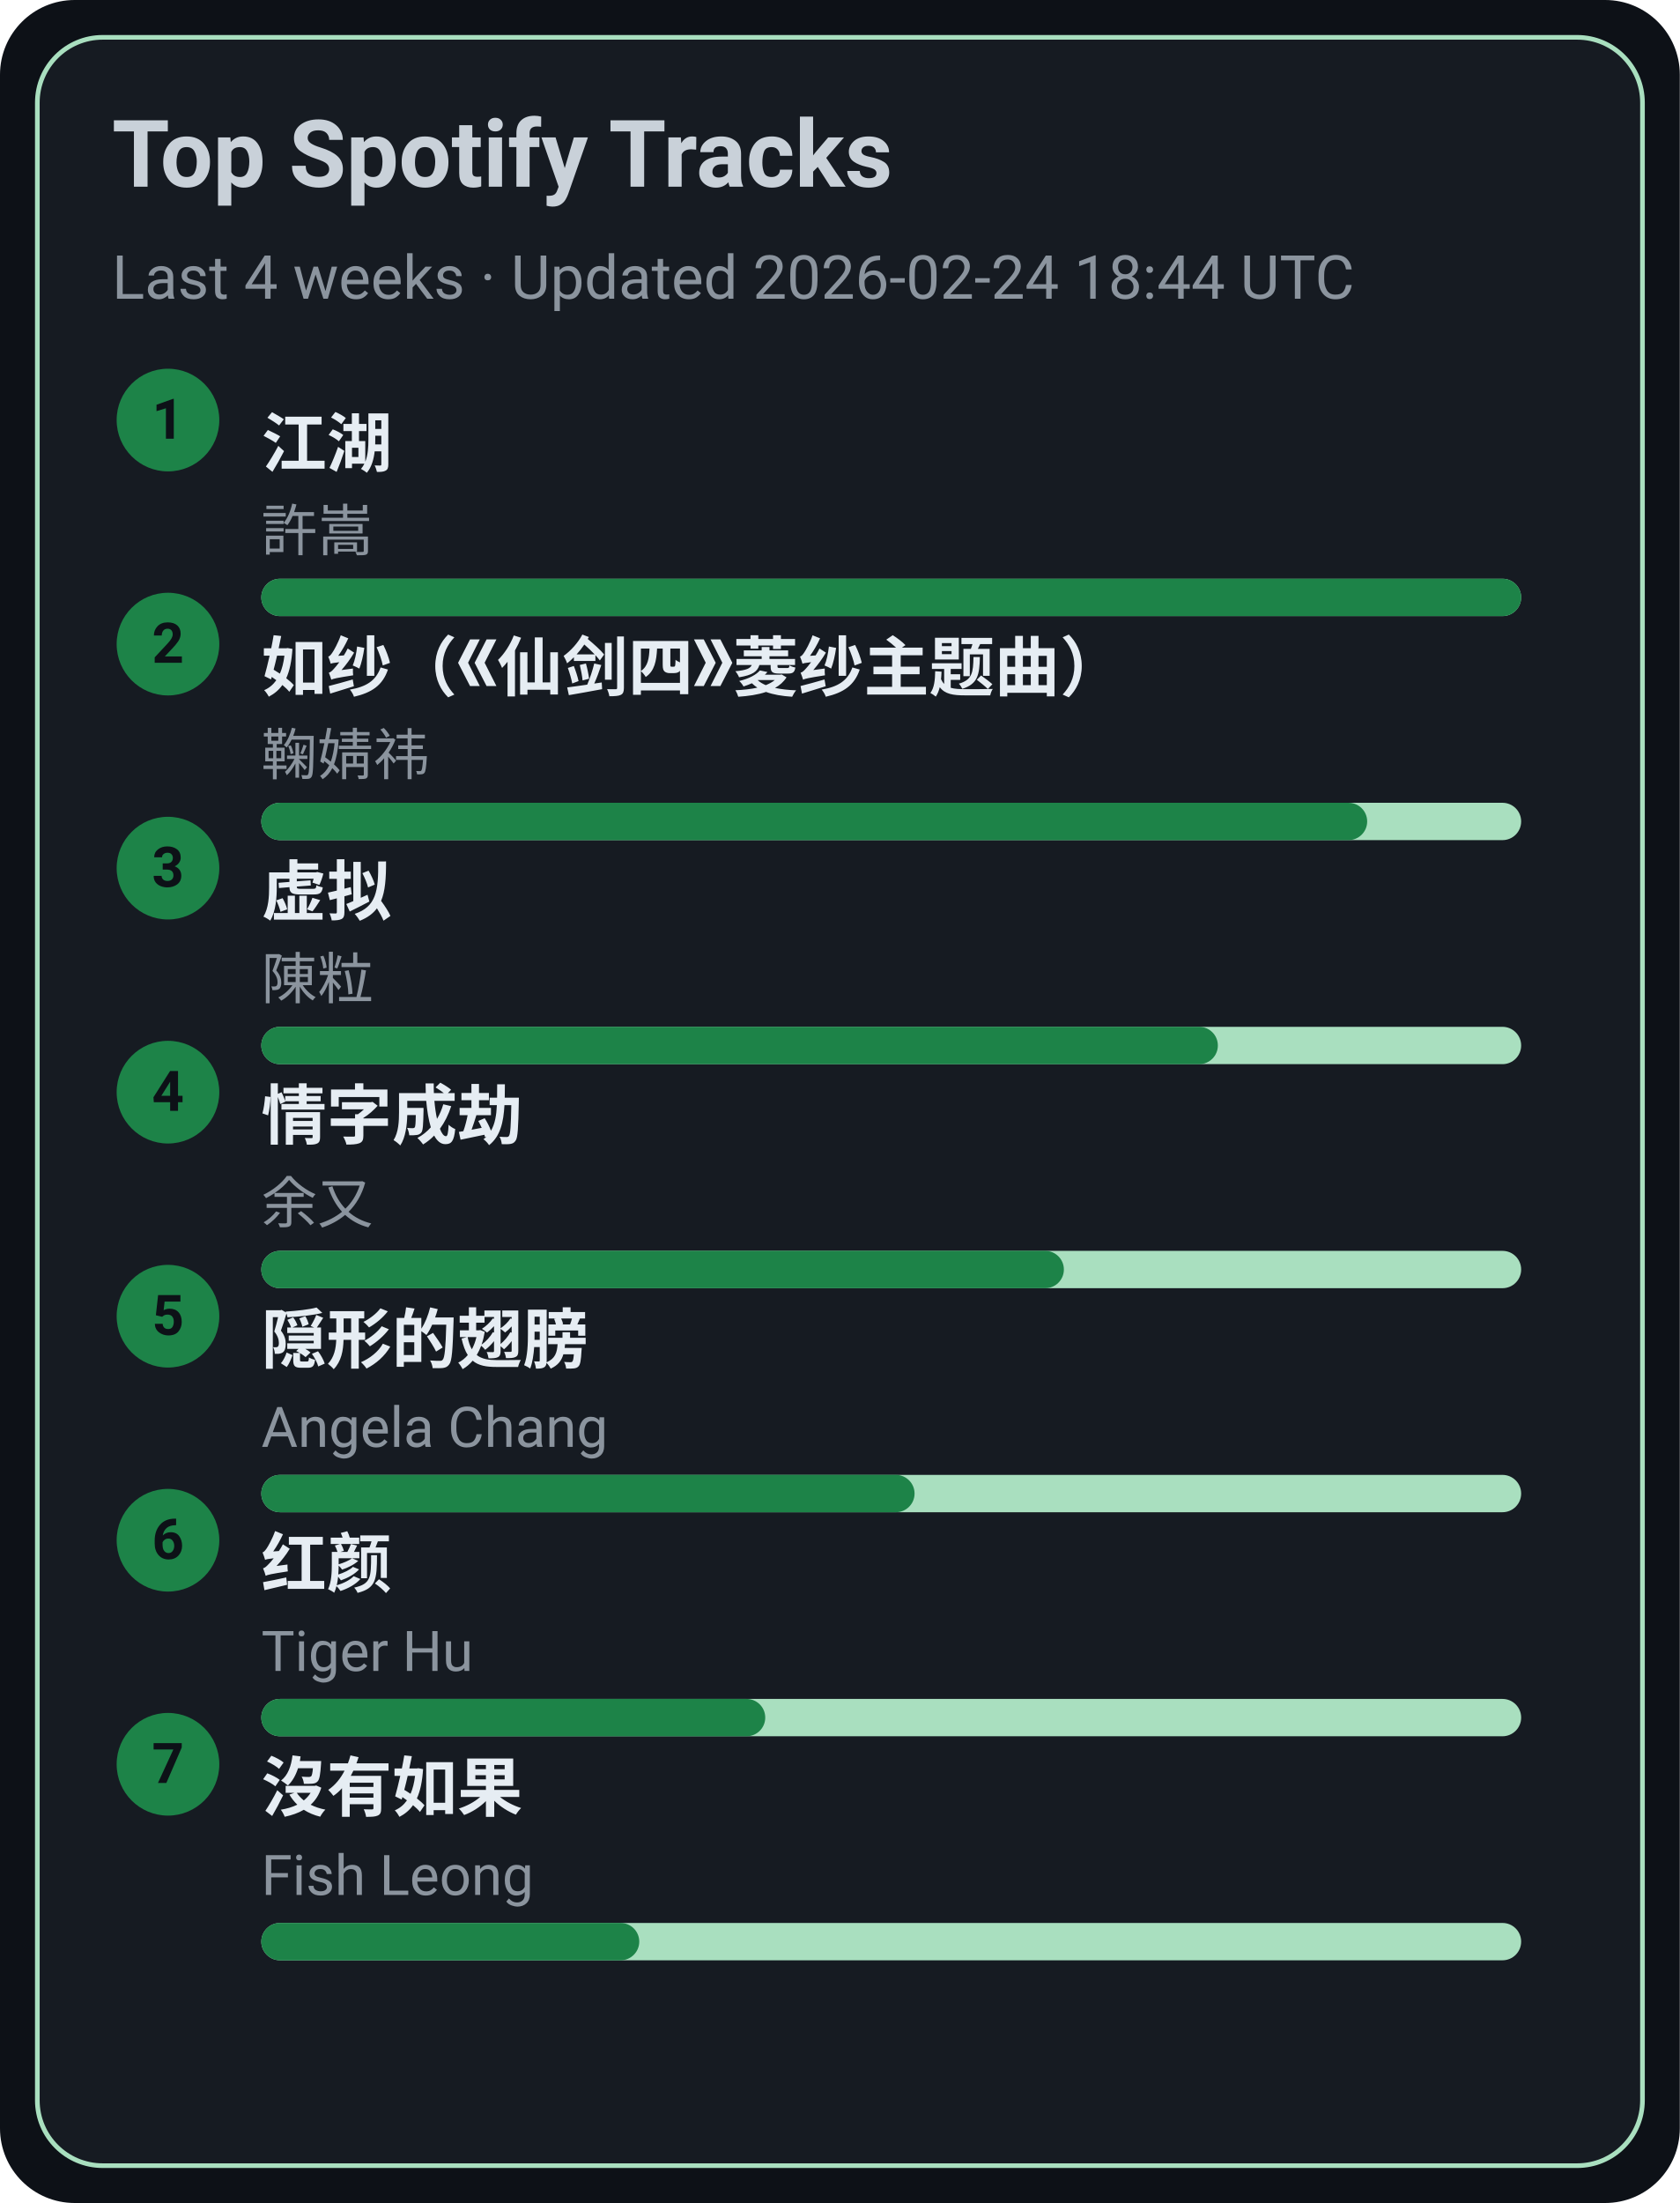
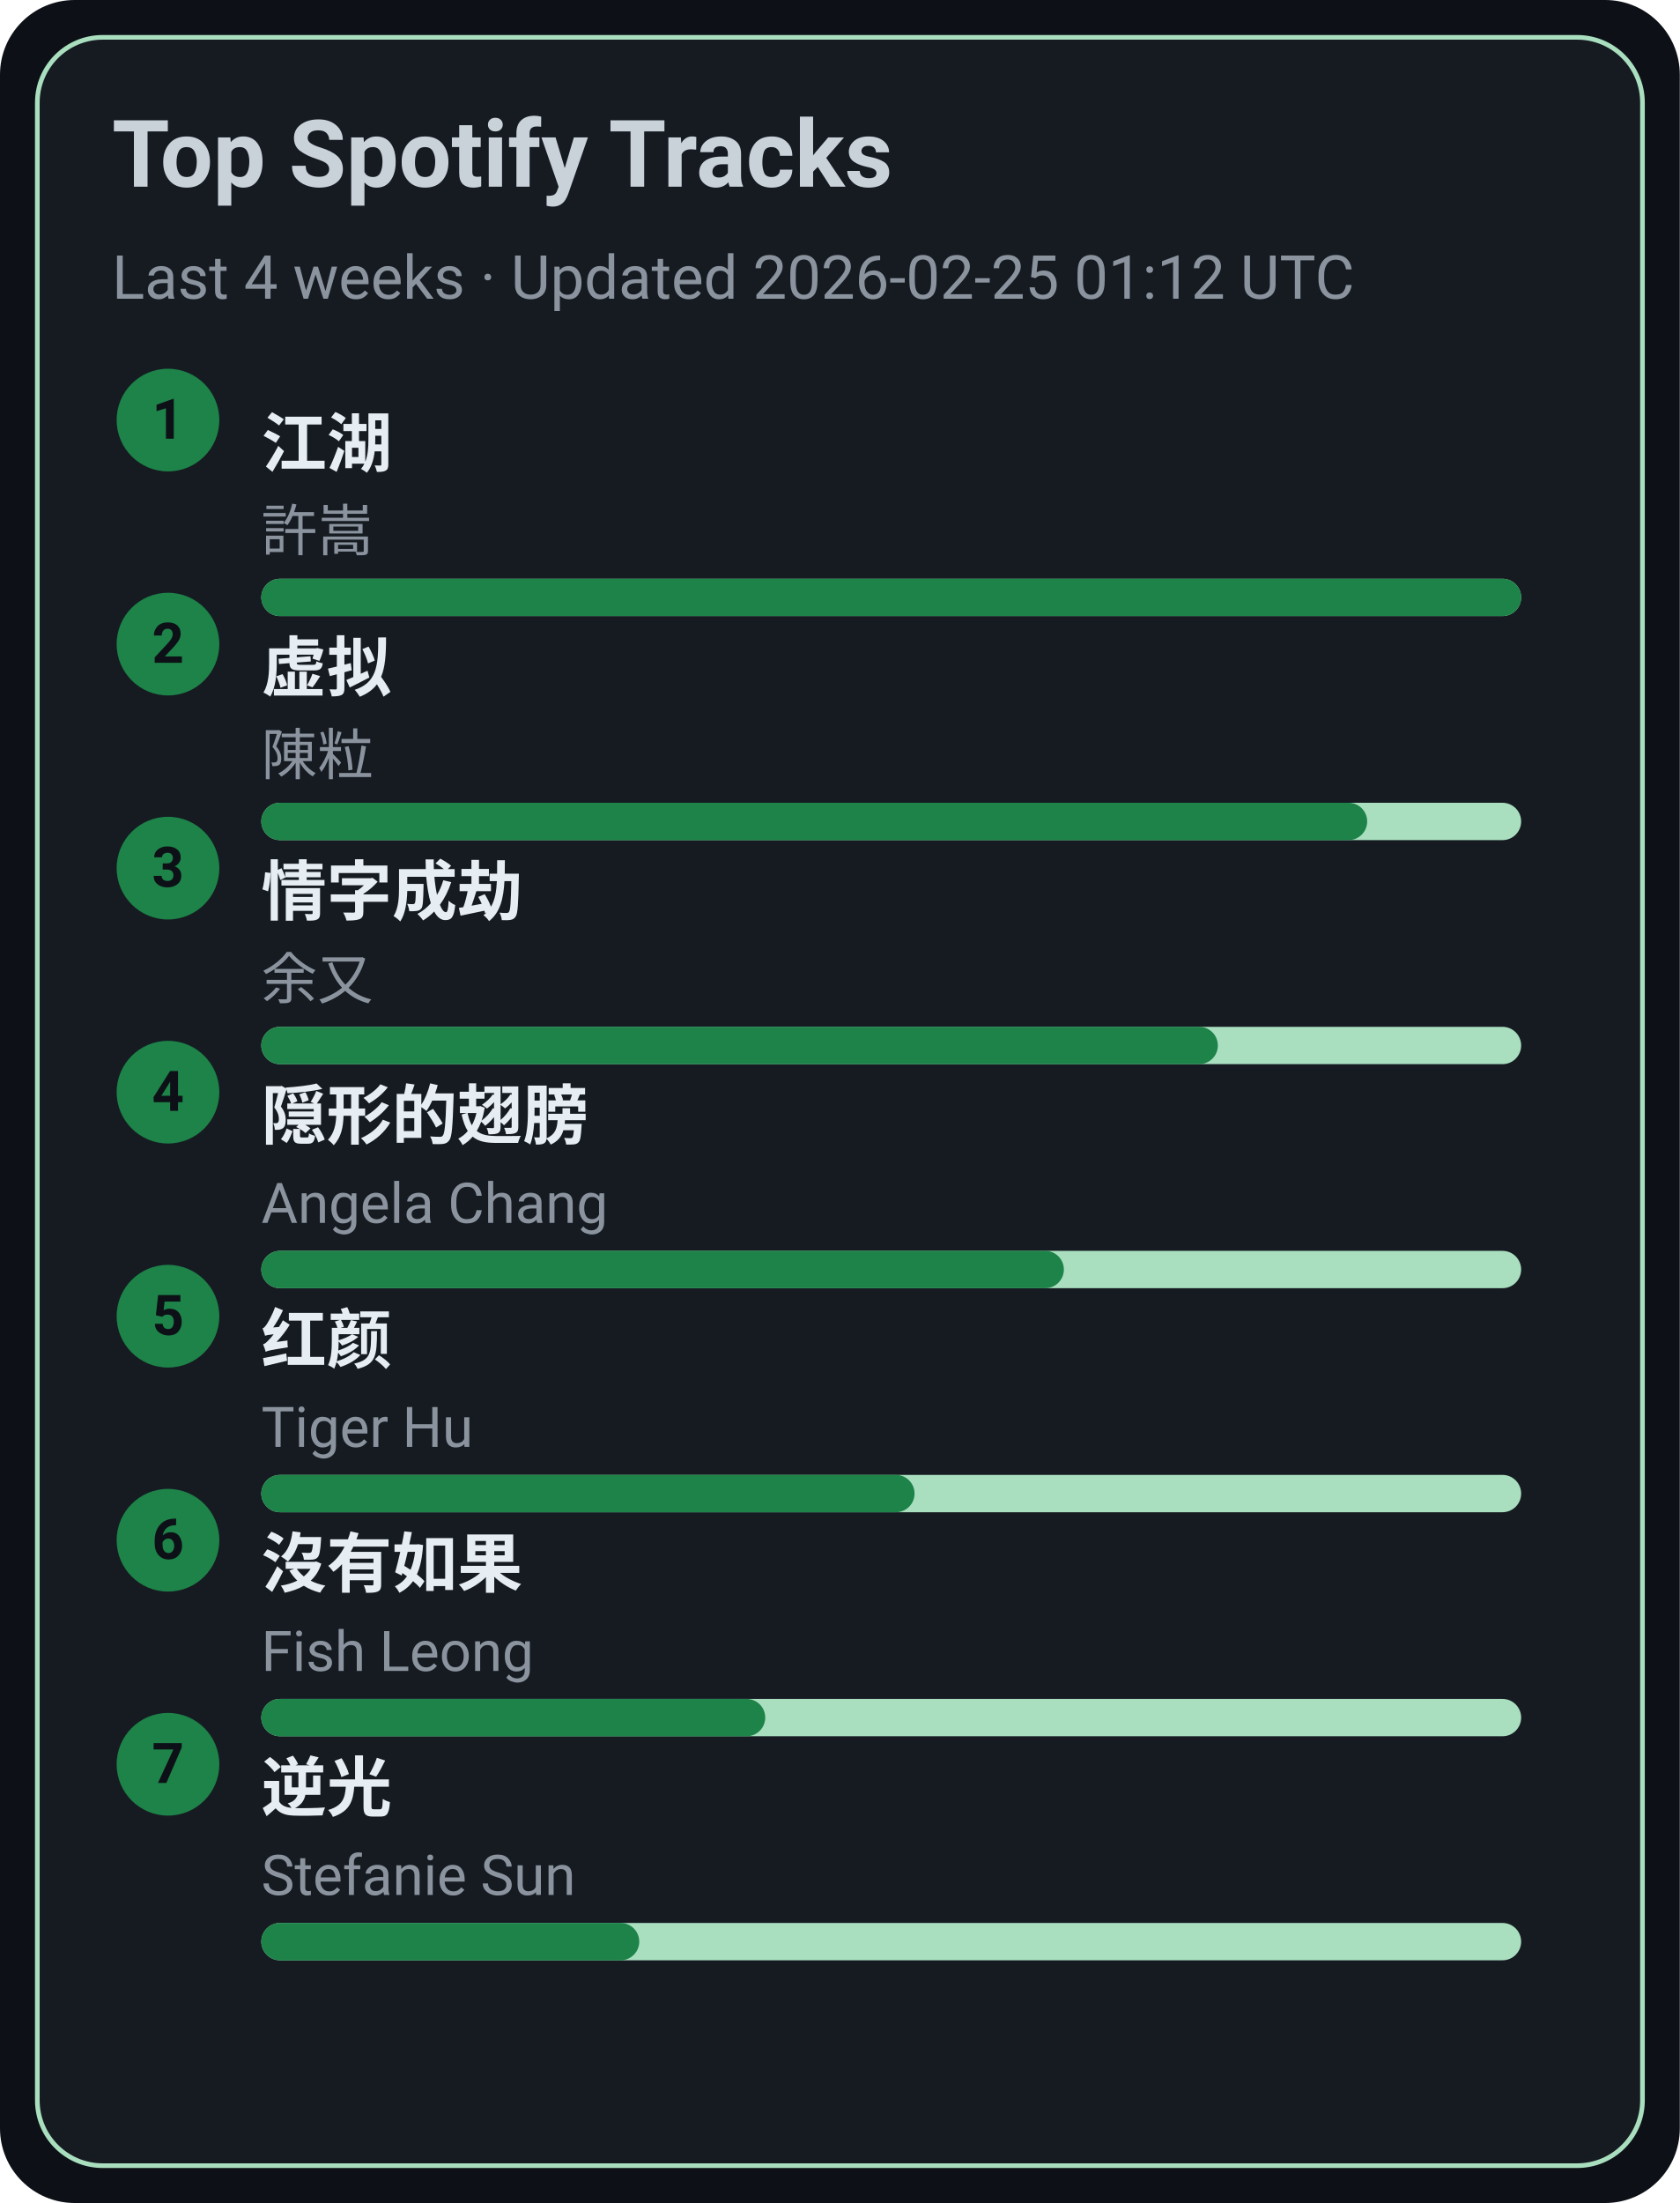
<svg xmlns="http://www.w3.org/2000/svg" width="360" height="472" viewBox="0 0 360 472">
  <style>text{font-family:-apple-system,BlinkMacSystemFont,Segoe UI,Roboto,Ubuntu,Helvetica Neue,Arial,Noto Sans,sans-serif}</style>
  <rect width="360" height="472" rx="16" fill="#0d1117" />
  <rect x="8" y="8" width="344" height="456" rx="14" fill="#161b22" stroke="#A9DFBF" />
  <text x="24" y="40" font-size="20" fill="#c9d1d9" font-weight="600">Top Spotify Tracks</text>
-   <text x="24" y="64" font-size="13" fill="#8b949e">Last 4 weeks · Updated 2026-02-24 18:44 UTC</text>
+   <text x="24" y="64" font-size="13" fill="#8b949e">Last 4 weeks · Updated 2026-02-25 01:12 UTC</text>
  <circle cx="36" cy="90" r="11" fill="#1D8348" />
  <text x="36" y="94" text-anchor="middle" font-size="12" fill="#0d1117" font-weight="700">1</text>
  <a href="https://open.spotify.com/track/03PCdwqajii1xgp7WIozzC" target="_blank" rel="noopener noreferrer">
    <text x="56" y="100" font-size="14" fill="#e6edf3" font-weight="600">江湖</text>
  </a>
  <text x="56" y="118" font-size="12" fill="#8b949e">許嵩</text>
  <rect x="56" y="124" width="270" height="8" rx="4" fill="#A9DFBF" />
  <rect x="56" y="124" width="270" height="8" rx="4" fill="#1D8348" />
  <circle cx="36" cy="138" r="11" fill="#1D8348" />
  <text x="36" y="142" text-anchor="middle" font-size="12" fill="#0d1117" font-weight="700">2</text>
-   <a href="https://open.spotify.com/track/69FUNgvEVkNbHq43lgvdme" target="_blank" rel="noopener noreferrer">
-     <text x="56" y="148" font-size="14" fill="#e6edf3" font-weight="600">如纱（《仙剑四》菱纱主题曲）</text>
+   <a href="https://open.spotify.com/track/5l9sg05BhpfsdLfRvjGsAf" target="_blank" rel="noopener noreferrer">
+     <text x="56" y="148" font-size="14" fill="#e6edf3" font-weight="600">虚拟</text>
  </a>
-   <text x="56" y="166" font-size="12" fill="#8b949e">鞠婧祎</text>
+   <text x="56" y="166" font-size="12" fill="#8b949e">陳粒</text>
  <rect x="56" y="172" width="270" height="8" rx="4" fill="#A9DFBF" />
  <rect x="56" y="172" width="237" height="8" rx="4" fill="#1D8348" />
  <circle cx="36" cy="186" r="11" fill="#1D8348" />
  <text x="36" y="190" text-anchor="middle" font-size="12" fill="#0d1117" font-weight="700">3</text>
-   <a href="https://open.spotify.com/track/5l9sg05BhpfsdLfRvjGsAf" target="_blank" rel="noopener noreferrer">
-     <text x="56" y="196" font-size="14" fill="#e6edf3" font-weight="600">虚拟</text>
+   <a href="https://open.spotify.com/track/6PLof7Z5mvbp9im83J4m3m" target="_blank" rel="noopener noreferrer">
+     <text x="56" y="196" font-size="14" fill="#e6edf3" font-weight="600">情字成劫</text>
  </a>
-   <text x="56" y="214" font-size="12" fill="#8b949e">陳粒</text>
+   <text x="56" y="214" font-size="12" fill="#8b949e">余又</text>
  <rect x="56" y="220" width="270" height="8" rx="4" fill="#A9DFBF" />
  <rect x="56" y="220" width="205" height="8" rx="4" fill="#1D8348" />
  <circle cx="36" cy="234" r="11" fill="#1D8348" />
  <text x="36" y="238" text-anchor="middle" font-size="12" fill="#0d1117" font-weight="700">4</text>
-   <a href="https://open.spotify.com/track/6PLof7Z5mvbp9im83J4m3m" target="_blank" rel="noopener noreferrer">
-     <text x="56" y="244" font-size="14" fill="#e6edf3" font-weight="600">情字成劫</text>
+   <a href="https://open.spotify.com/track/6Tv5ukQ3xK8WHxJgWMM6vM" target="_blank" rel="noopener noreferrer">
+     <text x="56" y="244" font-size="14" fill="#e6edf3" font-weight="600">隠形的翅膀</text>
  </a>
-   <text x="56" y="262" font-size="12" fill="#8b949e">余又</text>
+   <text x="56" y="262" font-size="12" fill="#8b949e">Angela Chang</text>
  <rect x="56" y="268" width="270" height="8" rx="4" fill="#A9DFBF" />
  <rect x="56" y="268" width="172" height="8" rx="4" fill="#1D8348" />
  <circle cx="36" cy="282" r="11" fill="#1D8348" />
  <text x="36" y="286" text-anchor="middle" font-size="12" fill="#0d1117" font-weight="700">5</text>
-   <a href="https://open.spotify.com/track/6Tv5ukQ3xK8WHxJgWMM6vM" target="_blank" rel="noopener noreferrer">
-     <text x="56" y="292" font-size="14" fill="#e6edf3" font-weight="600">隠形的翅膀</text>
+   <a href="https://open.spotify.com/track/6Q7OE4tvrUOIvIDY2EC5Im" target="_blank" rel="noopener noreferrer">
+     <text x="56" y="292" font-size="14" fill="#e6edf3" font-weight="600">红颜</text>
  </a>
-   <text x="56" y="310" font-size="12" fill="#8b949e">Angela Chang</text>
+   <text x="56" y="310" font-size="12" fill="#8b949e">Tiger Hu</text>
  <rect x="56" y="316" width="270" height="8" rx="4" fill="#A9DFBF" />
  <rect x="56" y="316" width="140" height="8" rx="4" fill="#1D8348" />
  <circle cx="36" cy="330" r="11" fill="#1D8348" />
  <text x="36" y="334" text-anchor="middle" font-size="12" fill="#0d1117" font-weight="700">6</text>
-   <a href="https://open.spotify.com/track/6Q7OE4tvrUOIvIDY2EC5Im" target="_blank" rel="noopener noreferrer">
-     <text x="56" y="340" font-size="14" fill="#e6edf3" font-weight="600">红颜</text>
+   <a href="https://open.spotify.com/track/1G9MmoUjo5nC5lB7paaG0l" target="_blank" rel="noopener noreferrer">
+     <text x="56" y="340" font-size="14" fill="#e6edf3" font-weight="600">沒有如果</text>
  </a>
-   <text x="56" y="358" font-size="12" fill="#8b949e">Tiger Hu</text>
+   <text x="56" y="358" font-size="12" fill="#8b949e">Fish Leong</text>
  <rect x="56" y="364" width="270" height="8" rx="4" fill="#A9DFBF" />
  <rect x="56" y="364" width="108" height="8" rx="4" fill="#1D8348" />
  <circle cx="36" cy="378" r="11" fill="#1D8348" />
  <text x="36" y="382" text-anchor="middle" font-size="12" fill="#0d1117" font-weight="700">7</text>
-   <a href="https://open.spotify.com/track/1G9MmoUjo5nC5lB7paaG0l" target="_blank" rel="noopener noreferrer">
-     <text x="56" y="388" font-size="14" fill="#e6edf3" font-weight="600">沒有如果</text>
+   <a href="https://open.spotify.com/track/4x1hB3Yg01Aq6J6q0deS9M" target="_blank" rel="noopener noreferrer">
+     <text x="56" y="388" font-size="14" fill="#e6edf3" font-weight="600">逆光</text>
  </a>
-   <text x="56" y="406" font-size="12" fill="#8b949e">Fish Leong</text>
+   <text x="56" y="406" font-size="12" fill="#8b949e">Stefanie Sun</text>
  <rect x="56" y="412" width="270" height="8" rx="4" fill="#A9DFBF" />
  <rect x="56" y="412" width="81" height="8" rx="4" fill="#1D8348" />
</svg>
